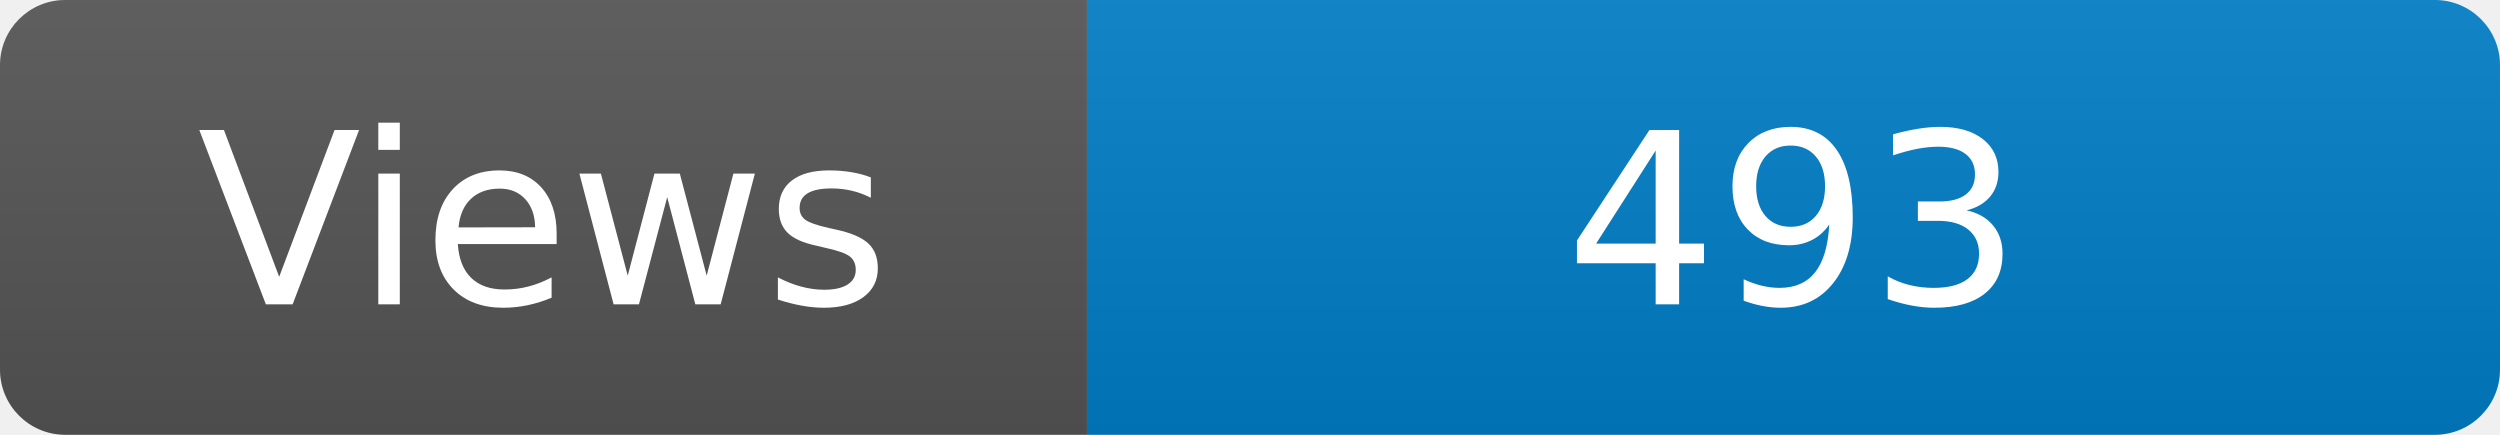
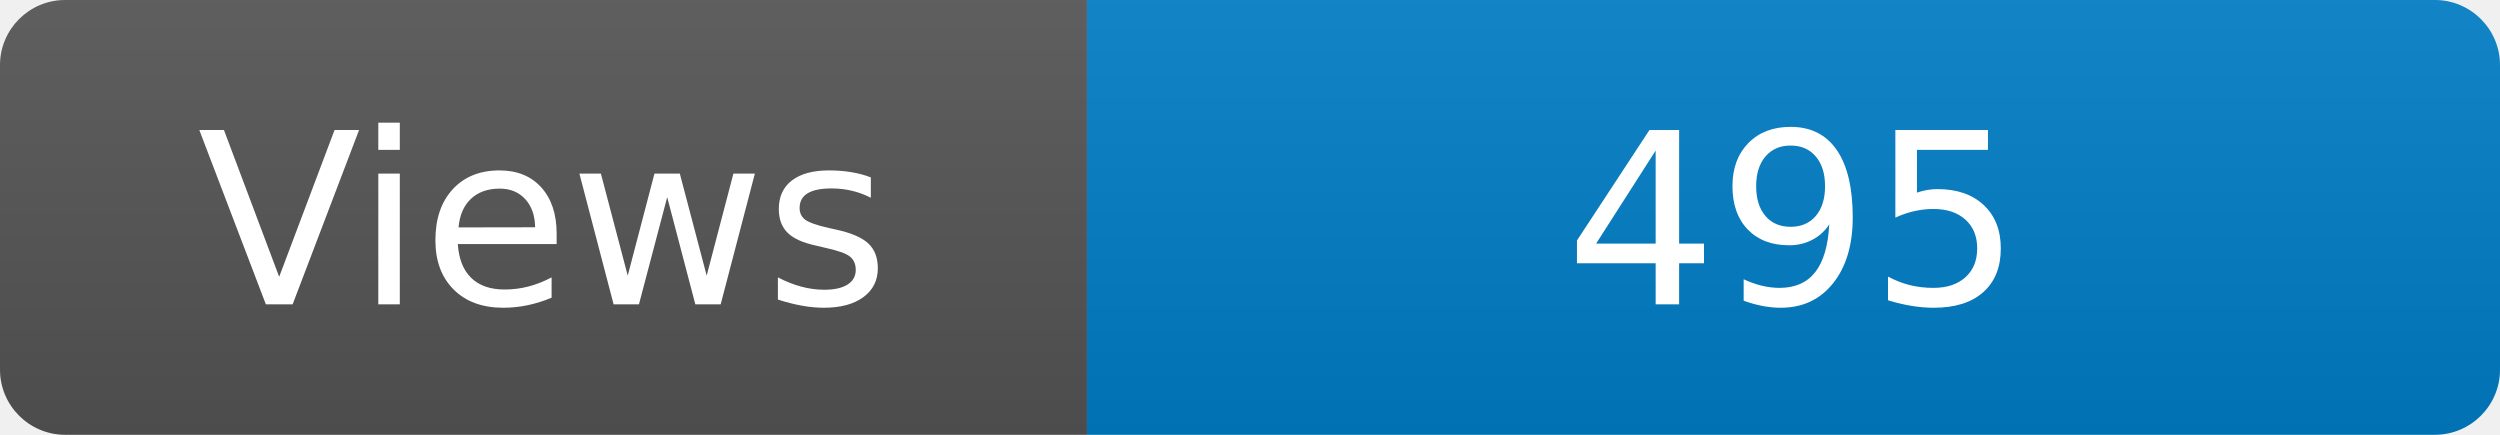
<svg xmlns="http://www.w3.org/2000/svg" width="115" height="20" role="img" aria-label="Maintained?: yes">
  <linearGradient id="s" x2="0" y2="100%">
    <stop offset="0" stop-color="#bbb" stop-opacity=".1" />
    <stop offset="1" stop-opacity=".1" />
  </linearGradient>
  <clipPath id="r">
    <rect width="115" height="20" rx="3" fill="#fff" />
  </clipPath>
  <g clip-path="url(#r)">
    <rect width="50" height="20" fill="#555" />
    <rect x="50" width="160" height="20" fill="#007ec6" />
    <rect width="115" height="20" fill="url(#s)" />
  </g>
  <g fill="#fff" text-anchor="middle" font-family="Verdana,Geneva,DejaVu Sans,sans-serif" font-size="110">
    <text x="250" y="140" transform="scale(.1)" fill="#fff">Views</text>
-     <text x="825" y="140" transform="scale(.1)" fill="#fff">493</text>
+     <text x="825" y="140" transform="scale(.1)" fill="#fff">495</text>
  </g>
</svg>
